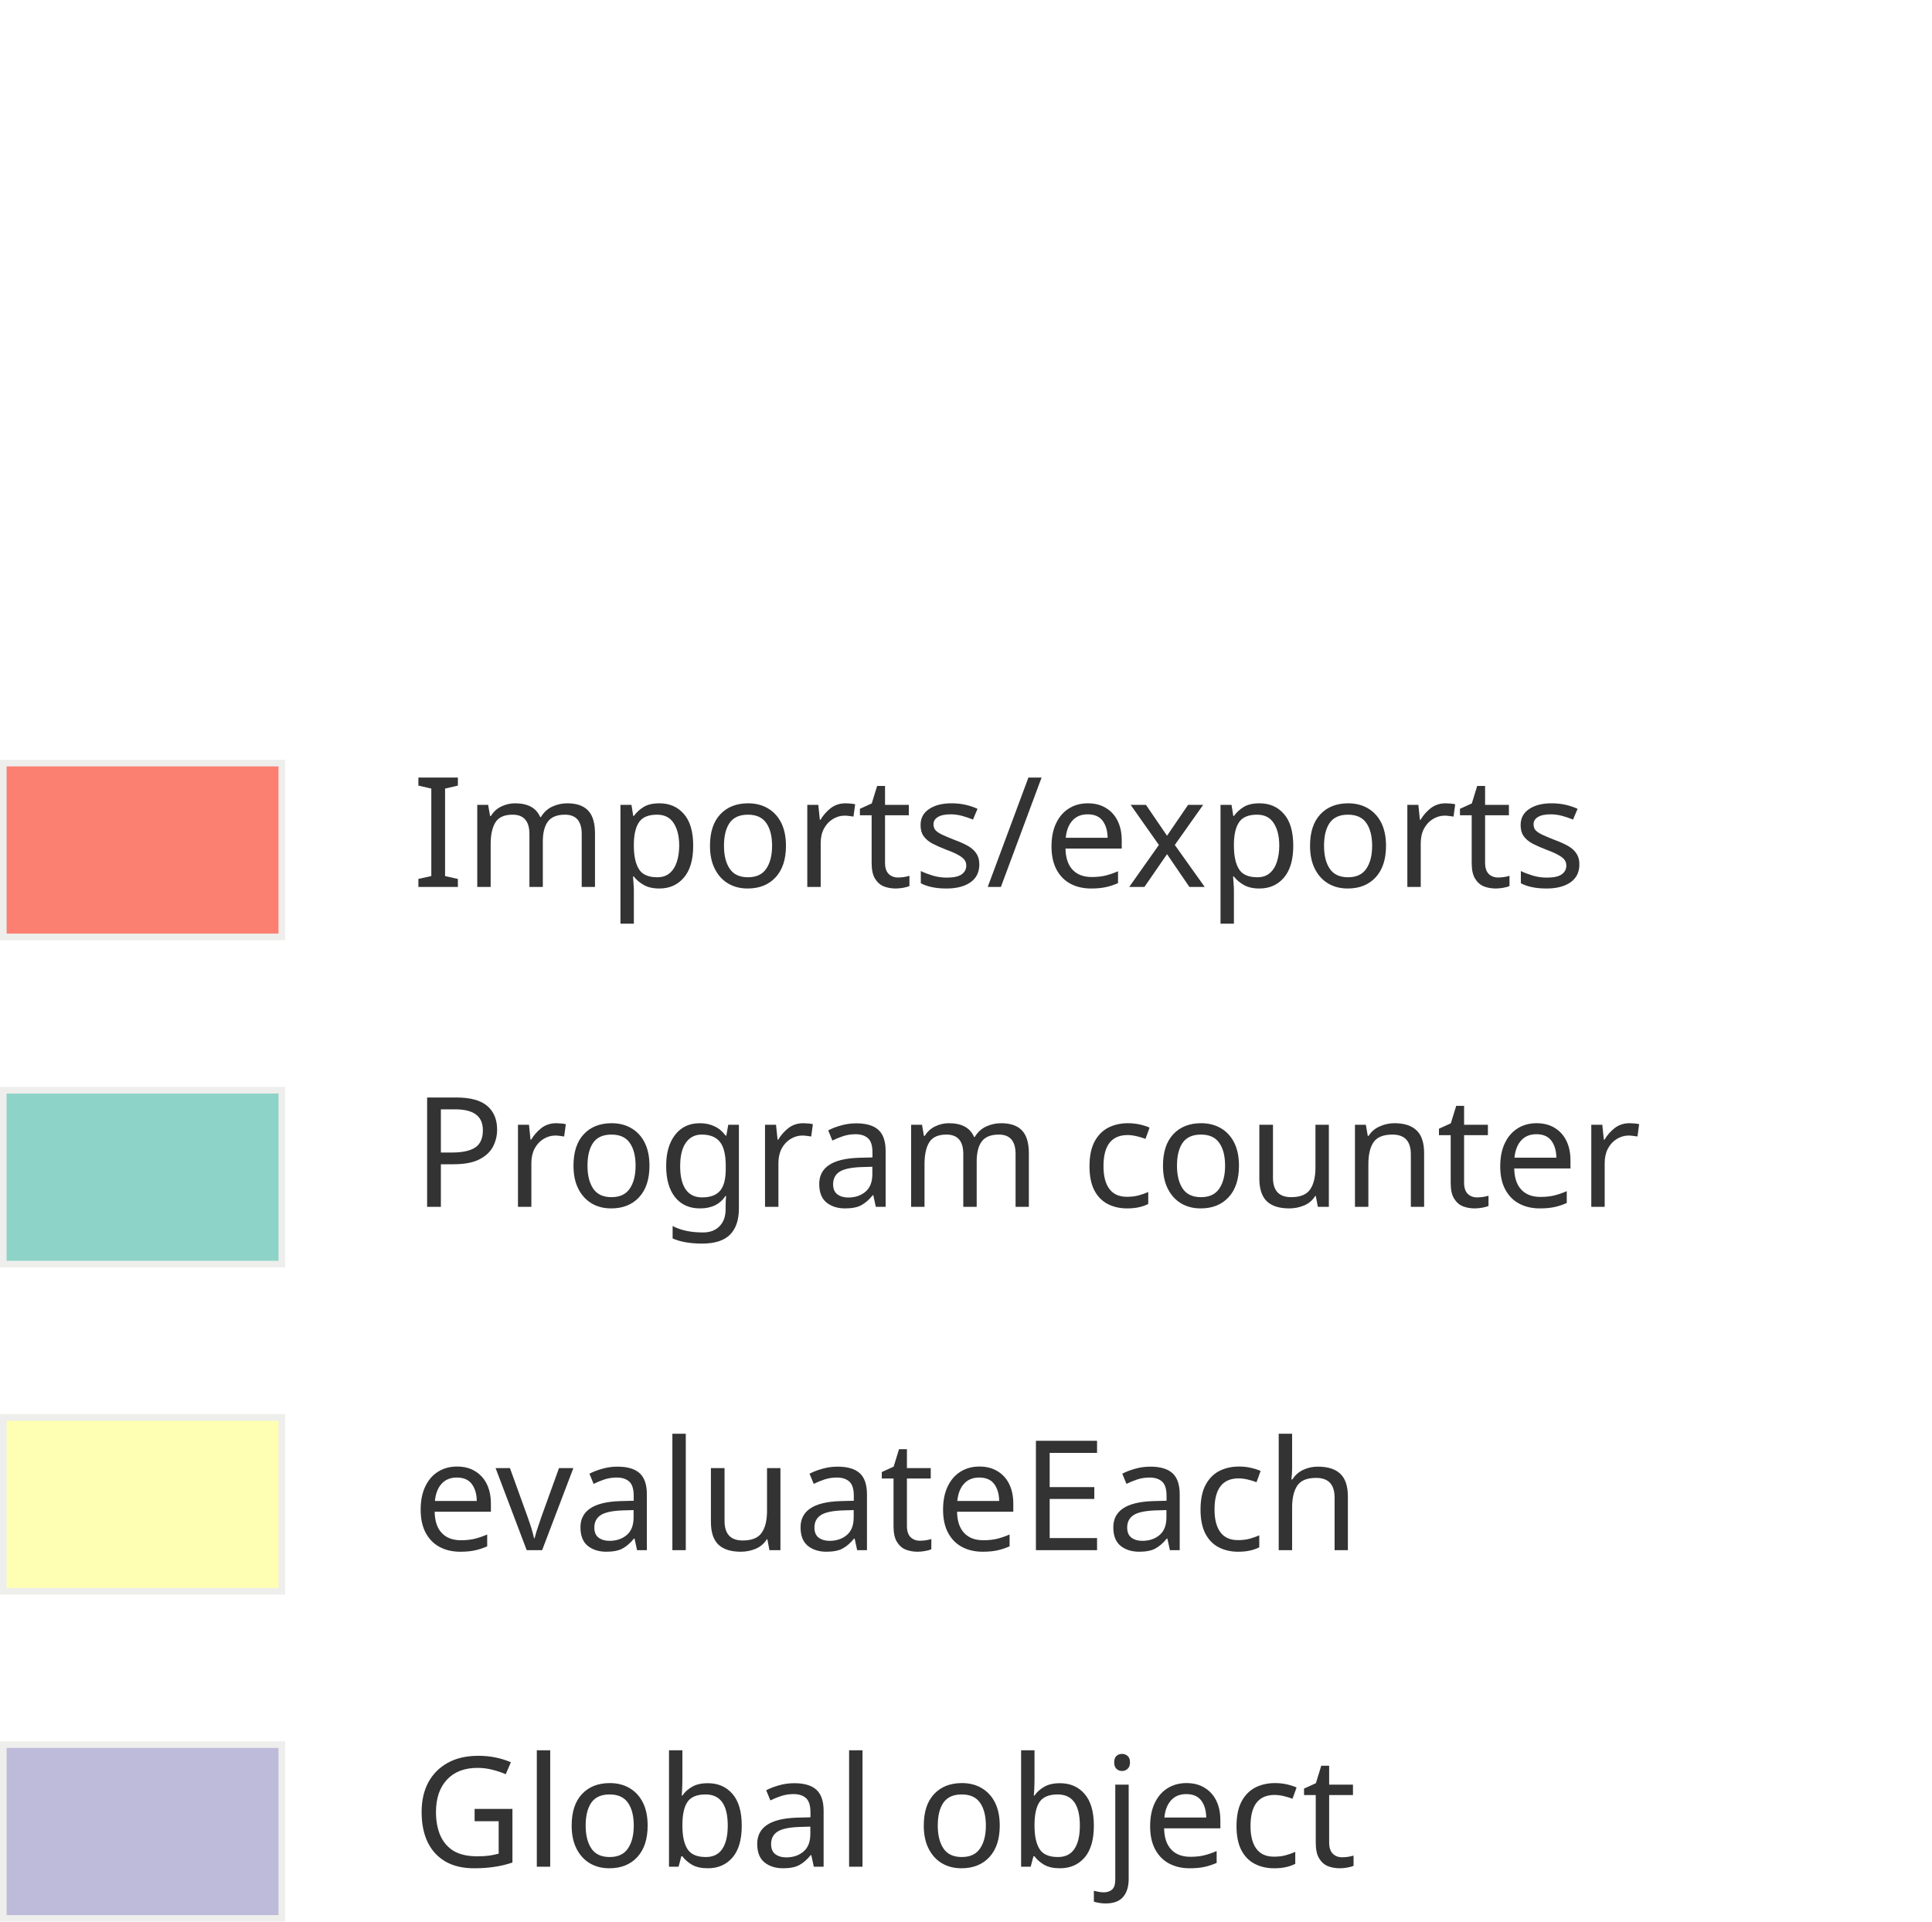
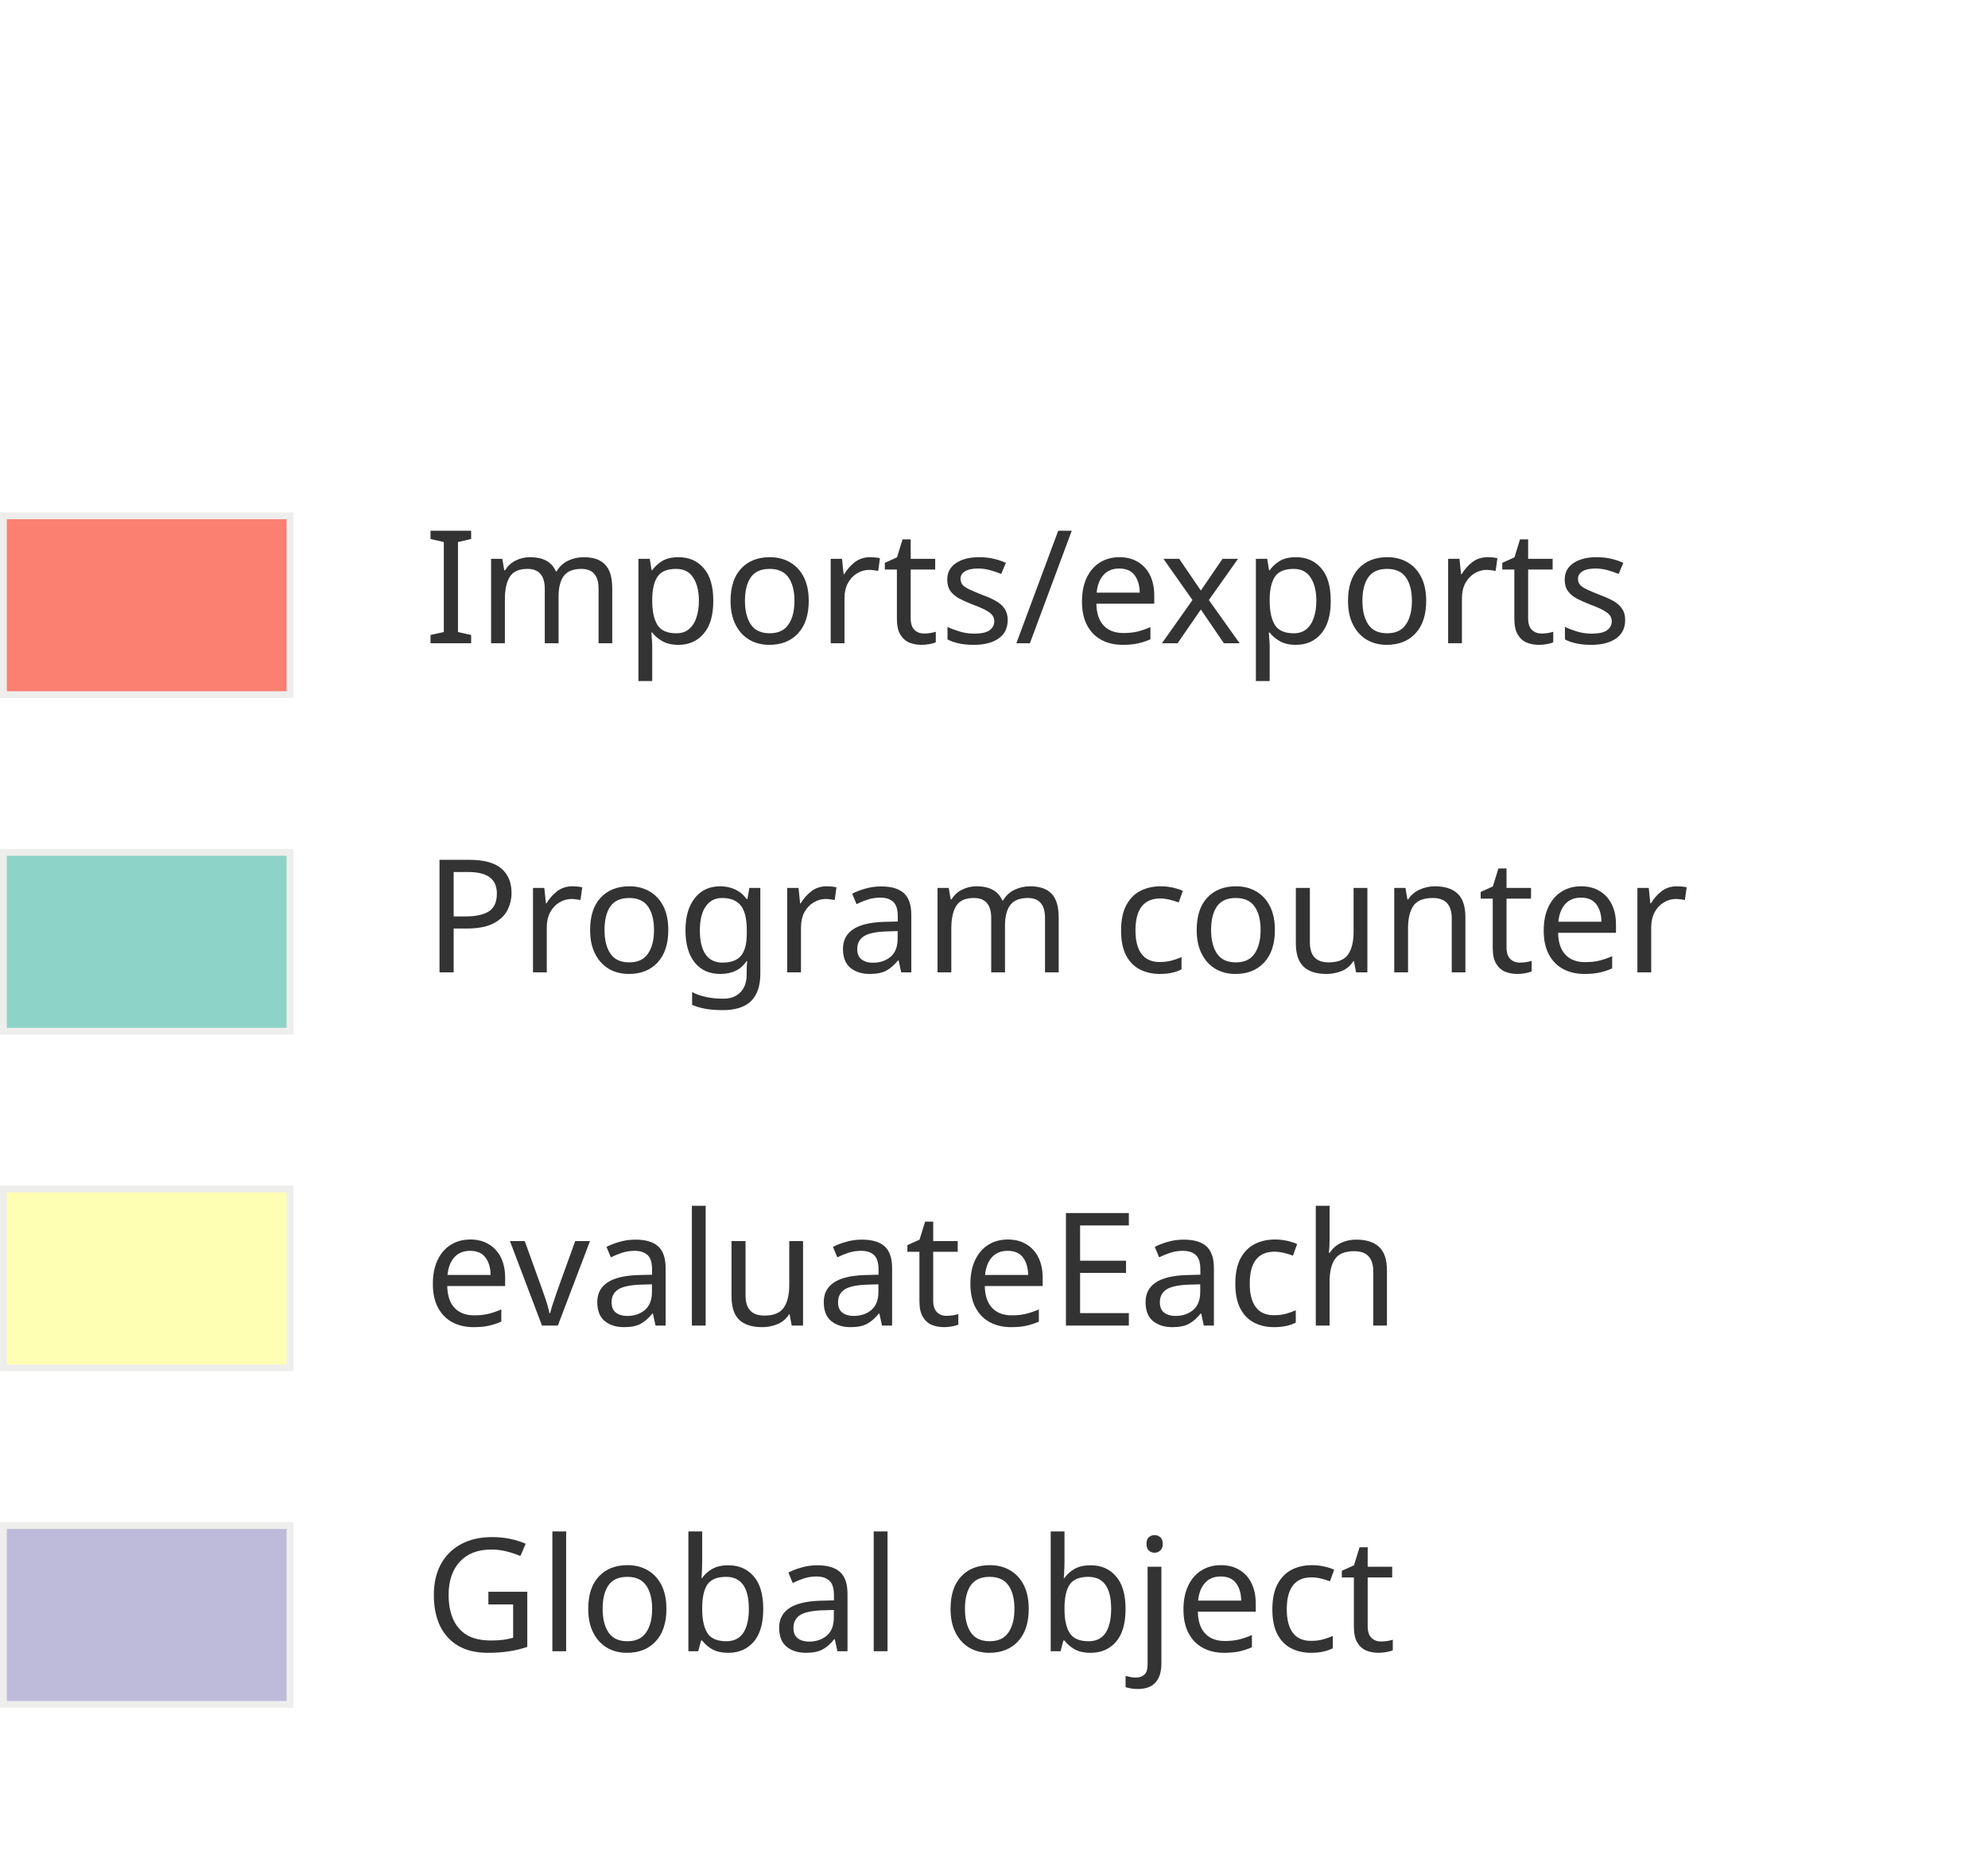
- <svg xmlns="http://www.w3.org/2000/svg" width="71.202mm" height="70.822mm" viewBox="0 0 252.291 250.946" id="svg4567" version="1.1">
+ <svg xmlns="http://www.w3.org/2000/svg" width="71.202mm" height="66.822mm" viewBox="0 0 252.291 236.773" id="svg4567" version="1.1">
  <defs id="defs4569">
    <marker orient="auto" refY="0" refX="0" id="Arrow1Lend" style="overflow:visible">
      <path id="path5261" d="M 0,0 5,-5 -12.5,0 5,5 0,0 Z" style="fill:#000000;fill-opacity:1;fill-rule:evenodd;stroke:#000000;stroke-width:1pt;stroke-opacity:1" transform="matrix(-0.8,0,0,-0.8,-10,0)" />
    </marker>
  </defs>
-   <g id="layer1" transform="translate(528.8732,-123.5663)">
-     <rect style="opacity:1;fill:#fb8072;fill-opacity:1;stroke:#eeeeec;stroke-width:0.865;stroke-miterlimit:4;stroke-dasharray:none;stroke-dashoffset:0;stroke-opacity:1" id="rect4164-12-2" width="36.367" height="22.699" x="-528.441" y="223.212" />
-     <rect style="opacity:1;fill:#8dd3c7;fill-opacity:1;stroke:#eeeeec;stroke-width:0.865;stroke-miterlimit:4;stroke-dasharray:none;stroke-dashoffset:0;stroke-opacity:1" id="rect4164-12-1" width="36.367" height="22.699" x="-528.441" y="265.935" />
-     <rect style="opacity:1;fill:#bebada;fill-opacity:1;stroke:#eeeeec;stroke-width:0.865;stroke-miterlimit:4;stroke-dasharray:none;stroke-dashoffset:0;stroke-opacity:1" id="rect4164-12-7" width="36.367" height="22.699" x="-528.441" y="351.381" />
-     <rect style="opacity:1;fill:#ffffb3;fill-opacity:1;stroke:#eeeeec;stroke-width:0.865;stroke-miterlimit:4;stroke-dasharray:none;stroke-dashoffset:0;stroke-opacity:1" id="rect4164-12-9" width="36.367" height="22.699" x="-528.441" y="308.658" />
-     <text xml:space="preserve" style="font-style:normal;font-variant:normal;font-weight:normal;font-stretch:condensed;font-size:16.25px;line-height:125%;font-family:'Fira Sans Condensed';-inkscape-font-specification:'Fira Sans Condensed, Condensed';letter-spacing:0px;word-spacing:0px;fill:#333333;fill-opacity:1;stroke:none;stroke-width:1px;stroke-linecap:butt;stroke-linejoin:miter;stroke-opacity:1" x="-475.036" y="239.387" id="text5206">
-       <tspan id="tspan5208" x="-475.036" y="239.387" style="font-style:normal;font-variant:normal;font-weight:normal;font-stretch:condensed;font-size:20px;font-family:'Fira Sans Condensed';-inkscape-font-specification:'Fira Sans Condensed, Condensed';fill:#333333;fill-opacity:1">Imports/exports</tspan>
+   <g id="layer1" transform="translate(528.8732,-137.7396)">
+     <rect style="opacity:1;fill:#fb8072;fill-opacity:1;stroke:#eeeeec;stroke-width:0.865;stroke-miterlimit:4;stroke-dasharray:none;stroke-dashoffset:0;stroke-opacity:1" id="rect4164-12-2" width="36.367" height="22.699" x="-528.441" y="203.212" />
+     <rect style="opacity:1;fill:#8dd3c7;fill-opacity:1;stroke:#eeeeec;stroke-width:0.865;stroke-miterlimit:4;stroke-dasharray:none;stroke-dashoffset:0;stroke-opacity:1" id="rect4164-12-1" width="36.367" height="22.699" x="-528.441" y="245.935" />
+     <rect style="opacity:1;fill:#bebada;fill-opacity:1;stroke:#eeeeec;stroke-width:0.865;stroke-miterlimit:4;stroke-dasharray:none;stroke-dashoffset:0;stroke-opacity:1" id="rect4164-12-7" width="36.367" height="22.699" x="-528.441" y="331.381" />
+     <rect style="opacity:1;fill:#ffffb3;fill-opacity:1;stroke:#eeeeec;stroke-width:0.865;stroke-miterlimit:4;stroke-dasharray:none;stroke-dashoffset:0;stroke-opacity:1" id="rect4164-12-9" width="36.367" height="22.699" x="-528.441" y="288.658" />
+     <text xml:space="preserve" style="font-style:normal;font-variant:normal;font-weight:normal;font-stretch:condensed;font-size:16.25px;line-height:125%;font-family:'Fira Sans Condensed';-inkscape-font-specification:'Fira Sans Condensed, Condensed';letter-spacing:0px;word-spacing:0px;fill:#333333;fill-opacity:1;stroke:none;stroke-width:1px;stroke-linecap:butt;stroke-linejoin:miter;stroke-opacity:1" x="-475.036" y="219.387" id="text5206">
+       <tspan id="tspan5208" x="-475.036" y="219.387" style="font-style:normal;font-variant:normal;font-weight:normal;font-stretch:condensed;font-size:20px;font-family:'Fira Sans Condensed';-inkscape-font-specification:'Fira Sans Condensed, Condensed';fill:#333333;fill-opacity:1">Imports/exports</tspan>
    </text>
-     <text xml:space="preserve" style="font-style:normal;font-variant:normal;font-weight:normal;font-stretch:condensed;font-size:20px;line-height:125%;font-family:'Fira Sans Condensed';-inkscape-font-specification:'Fira Sans Condensed, Condensed';letter-spacing:0px;word-spacing:0px;fill:#333333;fill-opacity:1;stroke:none;stroke-width:1px;stroke-linecap:butt;stroke-linejoin:miter;stroke-opacity:1" x="-475.036" y="281.16" id="text5206-3">
-       <tspan id="tspan5208-5" x="-475.036" y="281.16" style="font-style:normal;font-variant:normal;font-weight:normal;font-stretch:condensed;font-size:20px;font-family:'Fira Sans Condensed';-inkscape-font-specification:'Fira Sans Condensed, Condensed';fill:#333333;fill-opacity:1">Program counter</tspan>
+     <text xml:space="preserve" style="font-style:normal;font-variant:normal;font-weight:normal;font-stretch:condensed;font-size:20px;line-height:125%;font-family:'Fira Sans Condensed';-inkscape-font-specification:'Fira Sans Condensed, Condensed';letter-spacing:0px;word-spacing:0px;fill:#333333;fill-opacity:1;stroke:none;stroke-width:1px;stroke-linecap:butt;stroke-linejoin:miter;stroke-opacity:1" x="-475.036" y="261.16" id="text5206-3">
+       <tspan id="tspan5208-5" x="-475.036" y="261.16" style="font-style:normal;font-variant:normal;font-weight:normal;font-stretch:condensed;font-size:20px;font-family:'Fira Sans Condensed';-inkscape-font-specification:'Fira Sans Condensed, Condensed';fill:#333333;fill-opacity:1">Program counter</tspan>
    </text>
-     <text xml:space="preserve" style="font-style:normal;font-variant:normal;font-weight:normal;font-stretch:condensed;font-size:20px;line-height:125%;font-family:'Fira Sans Condensed';-inkscape-font-specification:'Fira Sans Condensed, Condensed';letter-spacing:0px;word-spacing:0px;fill:#333333;fill-opacity:1;stroke:none;stroke-width:1px;stroke-linecap:butt;stroke-linejoin:miter;stroke-opacity:1" x="-475.036" y="367.329" id="text5206-2">
-       <tspan id="tspan5208-3" x="-475.036" y="367.329" style="font-style:normal;font-variant:normal;font-weight:normal;font-stretch:condensed;font-size:20px;font-family:'Fira Sans Condensed';-inkscape-font-specification:'Fira Sans Condensed, Condensed';fill:#333333;fill-opacity:1">Global object</tspan>
+     <text xml:space="preserve" style="font-style:normal;font-variant:normal;font-weight:normal;font-stretch:condensed;font-size:20px;line-height:125%;font-family:'Fira Sans Condensed';-inkscape-font-specification:'Fira Sans Condensed, Condensed';letter-spacing:0px;word-spacing:0px;fill:#333333;fill-opacity:1;stroke:none;stroke-width:1px;stroke-linecap:butt;stroke-linejoin:miter;stroke-opacity:1" x="-475.036" y="347.329" id="text5206-2">
+       <tspan id="tspan5208-3" x="-475.036" y="347.329" style="font-style:normal;font-variant:normal;font-weight:normal;font-stretch:condensed;font-size:20px;font-family:'Fira Sans Condensed';-inkscape-font-specification:'Fira Sans Condensed, Condensed';fill:#333333;fill-opacity:1">Global object</tspan>
    </text>
-     <text xml:space="preserve" style="font-style:normal;font-variant:normal;font-weight:normal;font-stretch:condensed;font-size:20px;line-height:125%;font-family:'Fira Sans Condensed';-inkscape-font-specification:'Fira Sans Condensed, Condensed';letter-spacing:0px;word-spacing:0px;fill:#333333;fill-opacity:1;stroke:none;stroke-width:1px;stroke-linecap:butt;stroke-linejoin:miter;stroke-opacity:1" x="-475.036" y="325.995" id="text5206-8">
-       <tspan id="tspan5208-1" x="-475.036" y="325.995" style="font-style:normal;font-variant:normal;font-weight:normal;font-stretch:condensed;font-size:20px;font-family:'Fira Sans Condensed';-inkscape-font-specification:'Fira Sans Condensed, Condensed';fill:#333333;fill-opacity:1">evaluateEach</tspan>
+     <text xml:space="preserve" style="font-style:normal;font-variant:normal;font-weight:normal;font-stretch:condensed;font-size:20px;line-height:125%;font-family:'Fira Sans Condensed';-inkscape-font-specification:'Fira Sans Condensed, Condensed';letter-spacing:0px;word-spacing:0px;fill:#333333;fill-opacity:1;stroke:none;stroke-width:1px;stroke-linecap:butt;stroke-linejoin:miter;stroke-opacity:1" x="-475.036" y="305.995" id="text5206-8">
+       <tspan id="tspan5208-1" x="-475.036" y="305.995" style="font-style:normal;font-variant:normal;font-weight:normal;font-stretch:condensed;font-size:20px;font-family:'Fira Sans Condensed';-inkscape-font-specification:'Fira Sans Condensed, Condensed';fill:#333333;fill-opacity:1">evaluateEach</tspan>
    </text>
    <g id="g15856" transform="translate(66.42862,2.142859)">
      <text id="text5244" y="135.218" x="-276.972" style="font-style:normal;font-variant:normal;font-weight:normal;font-stretch:condensed;font-size:16.25px;line-height:125%;font-family:'Fira Sans Condensed';-inkscape-font-specification:'Fira Sans Condensed, Condensed';letter-spacing:0px;word-spacing:0px;fill:#000000;fill-opacity:1;stroke:none;stroke-width:1px;stroke-linecap:butt;stroke-linejoin:miter;stroke-opacity:1" xml:space="preserve">
        <tspan style="font-style:normal;font-variant:normal;font-weight:normal;font-stretch:condensed;font-size:16.25px;font-family:'Fira Sans Condensed';-inkscape-font-specification:'Fira Sans Condensed, Condensed'" y="135.218" x="-276.972" id="tspan5246">intentional margin</tspan>
        <tspan style="font-style:normal;font-variant:normal;font-weight:normal;font-stretch:condensed;font-size:16.25px;font-family:'Fira Sans Condensed';-inkscape-font-specification:'Fira Sans Condensed, Condensed'" id="tspan5248" y="155.53" x="-276.972">for spacing with text</tspan>
        <tspan style="font-style:normal;font-variant:normal;font-weight:normal;font-stretch:condensed;font-size:16.25px;font-family:'Fira Sans Condensed';-inkscape-font-specification:'Fira Sans Condensed, Condensed'" id="tspan5250" y="175.843" x="-276.972">above</tspan>
      </text>
      <path id="path5252" d="m -283.579,139.146 c -22.917,7.44 -13.69,11.667 -50,12.143" style="fill:none;fill-rule:evenodd;stroke:#000000;stroke-width:1;stroke-linecap:butt;stroke-linejoin:miter;stroke-miterlimit:4;stroke-dasharray:none;stroke-opacity:1;marker-end:url(#Arrow1Lend)" />
    </g>
  </g>
</svg>
